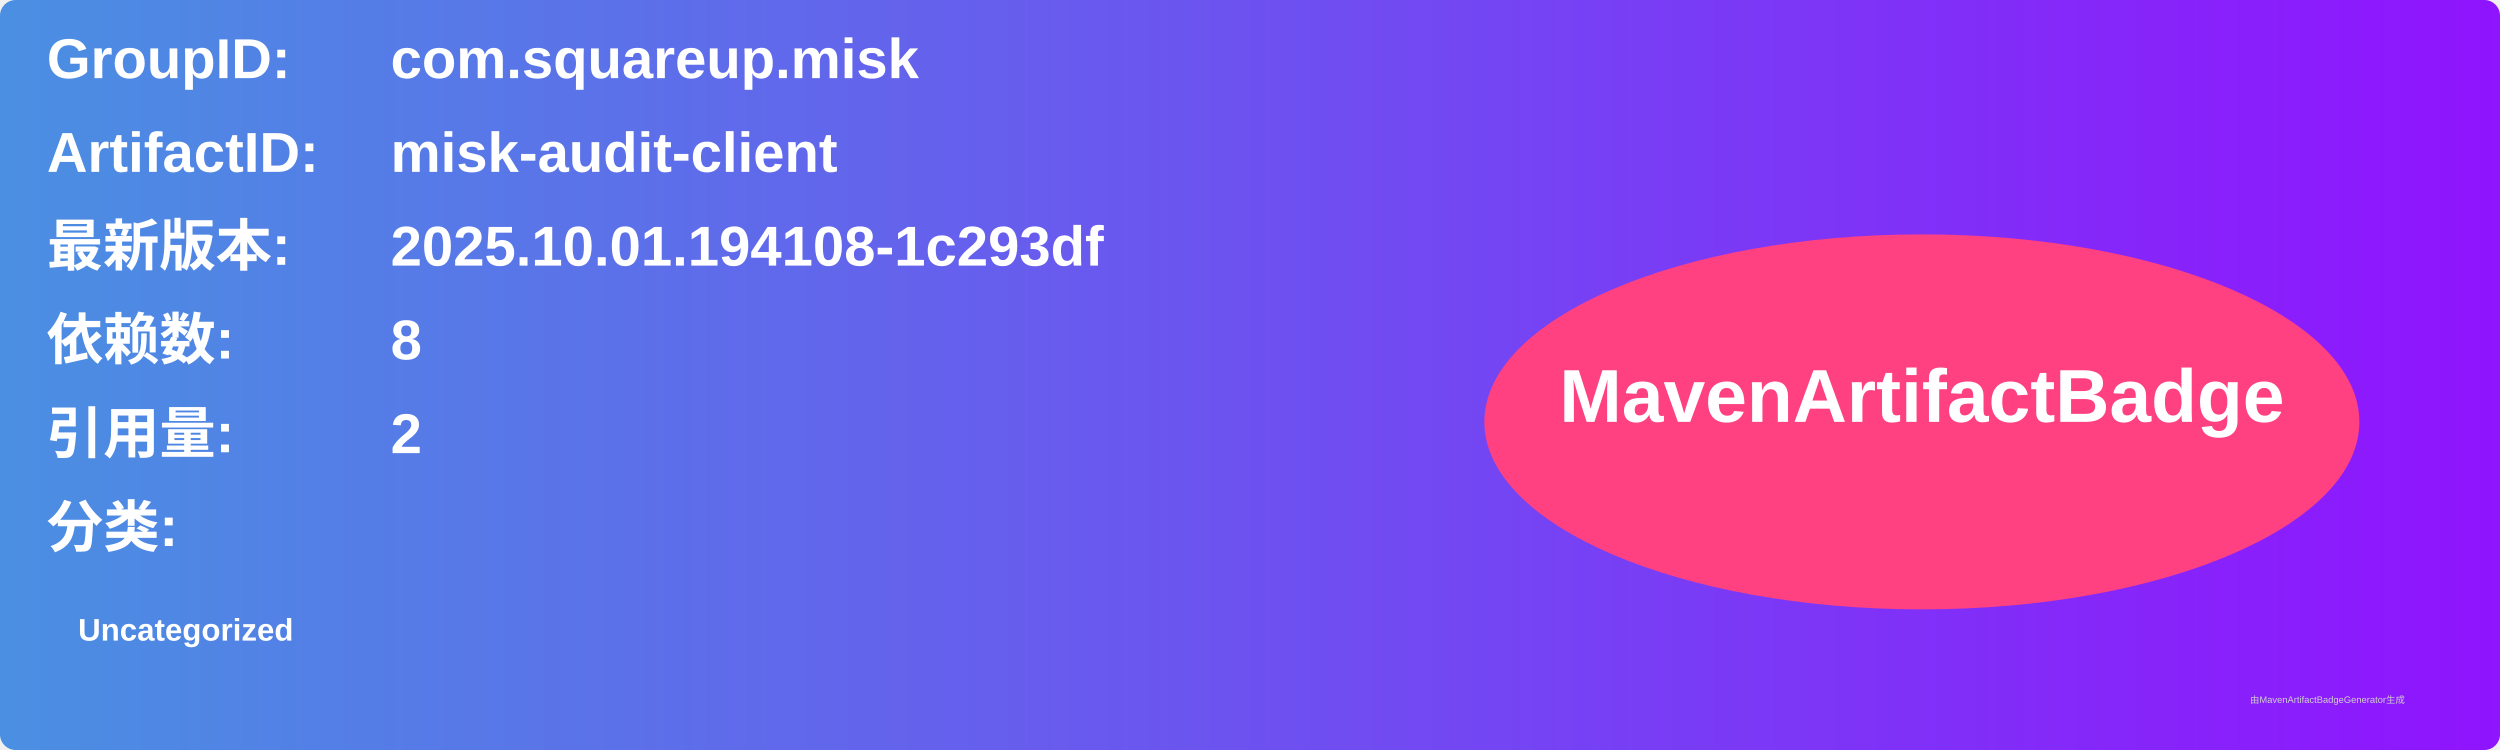
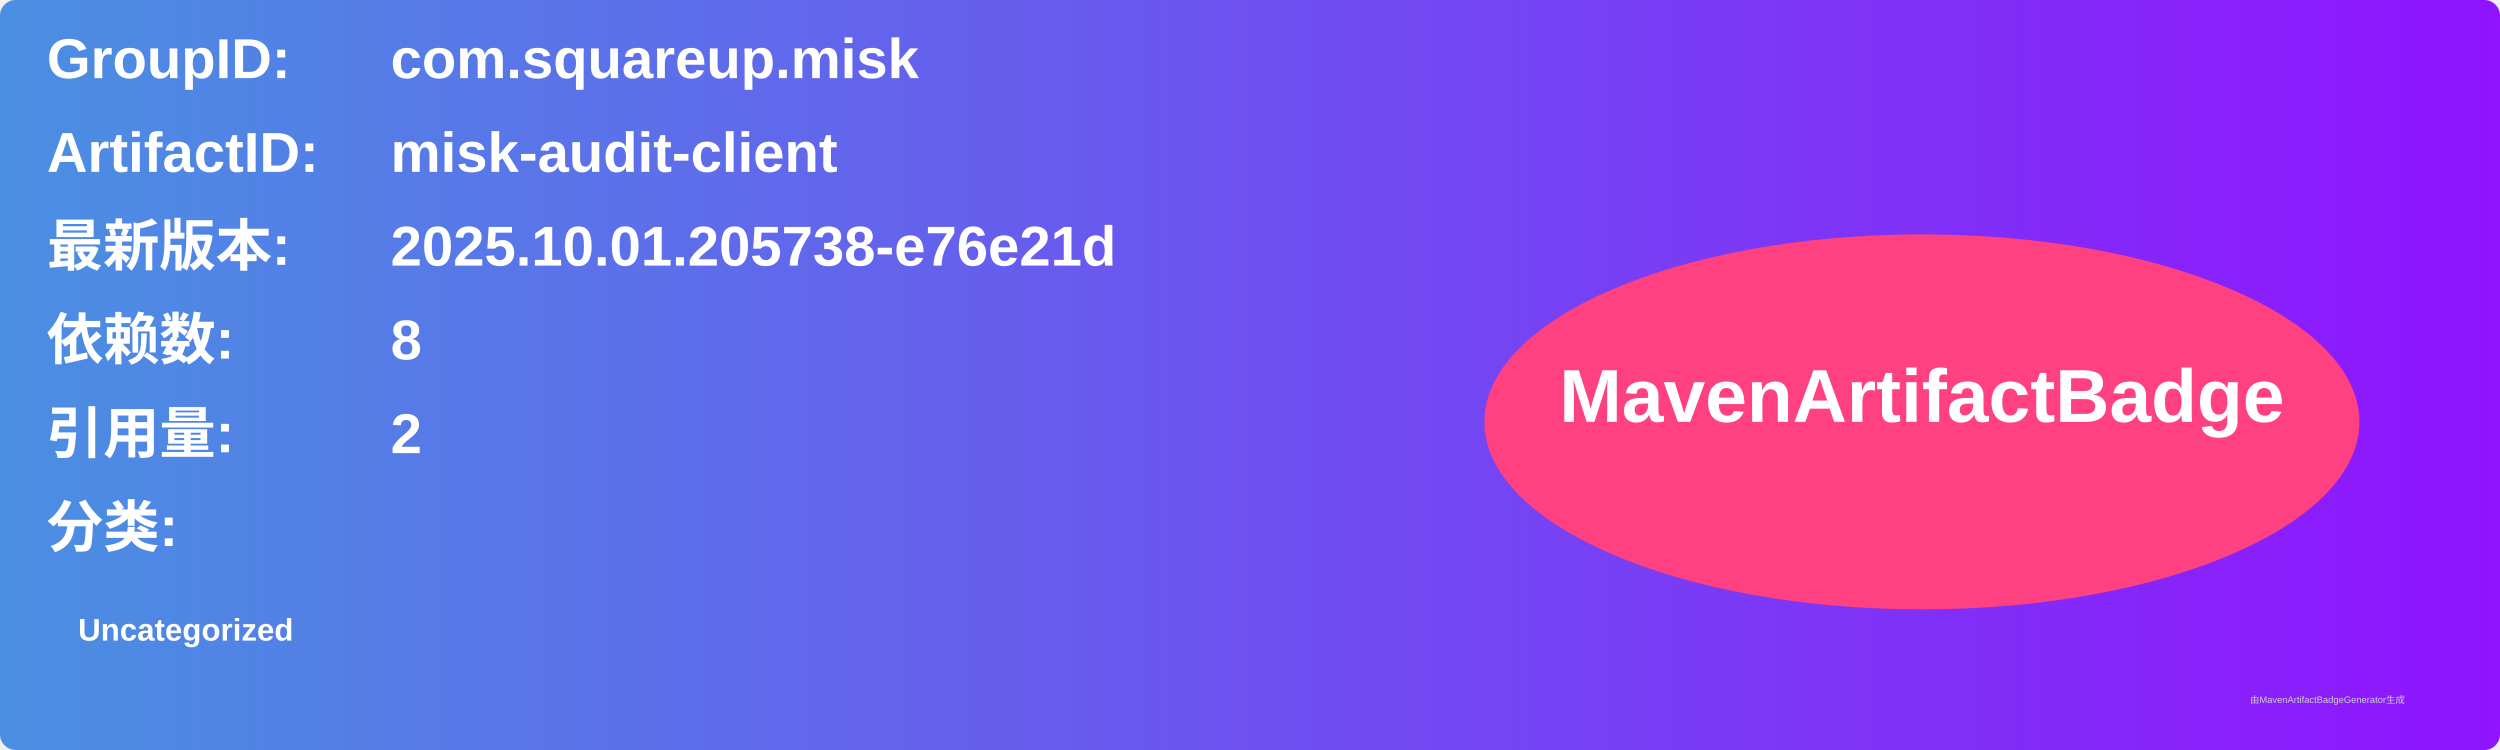
<svg xmlns="http://www.w3.org/2000/svg" width="800" height="240" viewBox="0 0 800 240">
  <linearGradient id="grad" x1="0%" y1="0%" x2="100%" y2="0%">
    <stop offset="0%" stop-color="#4a90e2" />
    <stop offset="100%" stop-color="#9013fe" />
  </linearGradient>
  <rect width="100%" height="100%" rx="5" ry="5" fill="url(#grad)" />
  <g transform="translate(15, 15)">
    <text x="0" y="10" font-family="Arial" font-size="18" fill="white" font-weight="bold" width="260">GroupID:</text>
    <text x="110" y="10" font-family="Arial" font-size="18" fill="white" font-weight="bold" width="460">com.squareup.misk</text>
    <text x="0" y="40" font-family="Arial" font-size="18" fill="white" font-weight="bold" width="260">ArtifactID:</text>
    <text x="110" y="40" font-family="Arial" font-size="18" fill="white" font-weight="bold" width="460">misk-audit-client</text>
    <text x="0" y="70" font-family="Arial" font-size="18" fill="white" font-weight="bold">最新版本:</text>
    <text x="110" y="70" font-family="Arial" font-size="18" fill="white" font-weight="bold">
-       <tspan font-weight="bold">2025.10.01.194108-1c293df</tspan>
+       <tspan font-weight="bold">2025.10.01.205738-e76e21d</tspan>
    </text>
    <text x="0" y="100" font-family="Arial" font-size="18" fill="white" font-weight="bold">依赖数: </text>
    <text x="110" y="100" font-family="Arial" font-size="18" fill="white">
      <tspan font-weight="bold">8</tspan>
    </text>
    <text x="0" y="130" font-family="Arial" font-size="18" fill="white" font-weight="bold">引用量: </text>
    <text x="110" y="130" font-family="Arial" font-size="18" fill="white">
      <tspan font-weight="bold">2</tspan>
    </text>
    <text x="0" y="160" font-family="Arial" font-size="18" fill="white" font-weight="bold">分类:</text>
    <text x="10" y="190" font-family="Arial" font-size="10" fill="white">
      <tspan font-weight="bold">Uncategorized</tspan>
    </text>
    <ellipse cx="600" cy="120" rx="140" ry="60" fill="#ff4081" />
    <text x="600" y="120" text-anchor="middle" font-family="Arial" font-size="24" fill="white" font-weight="bold">MavenArtifactBadge</text>
  </g>
  <text x="720" y="225" font-family="Arial" font-size="3" fill="#d0d0d0">由MavenArtifactBadgeGenerator生成</text>
</svg>
